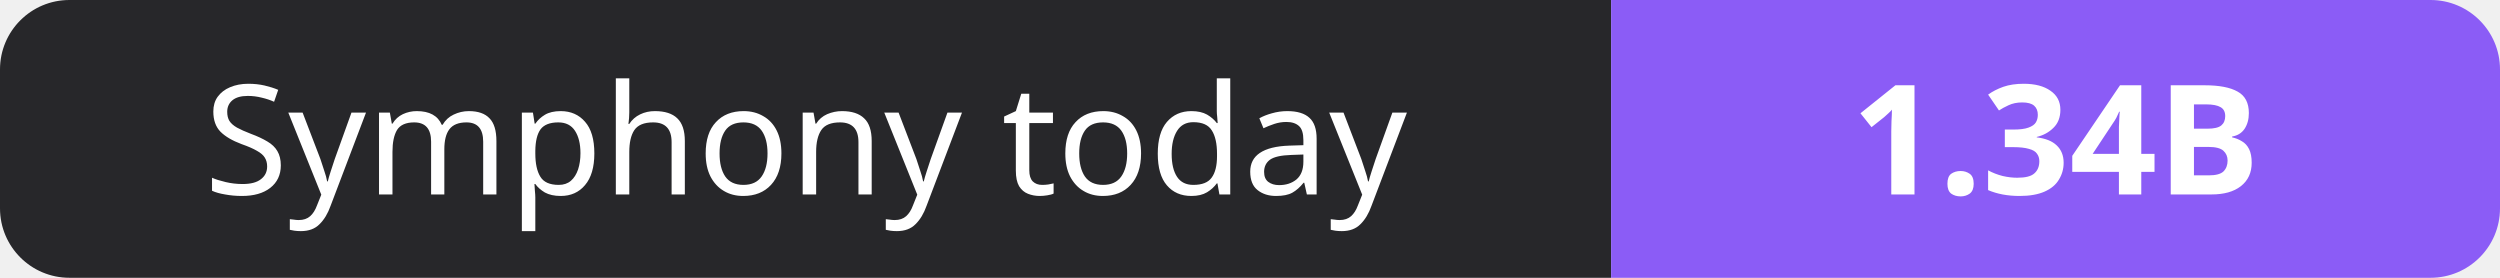
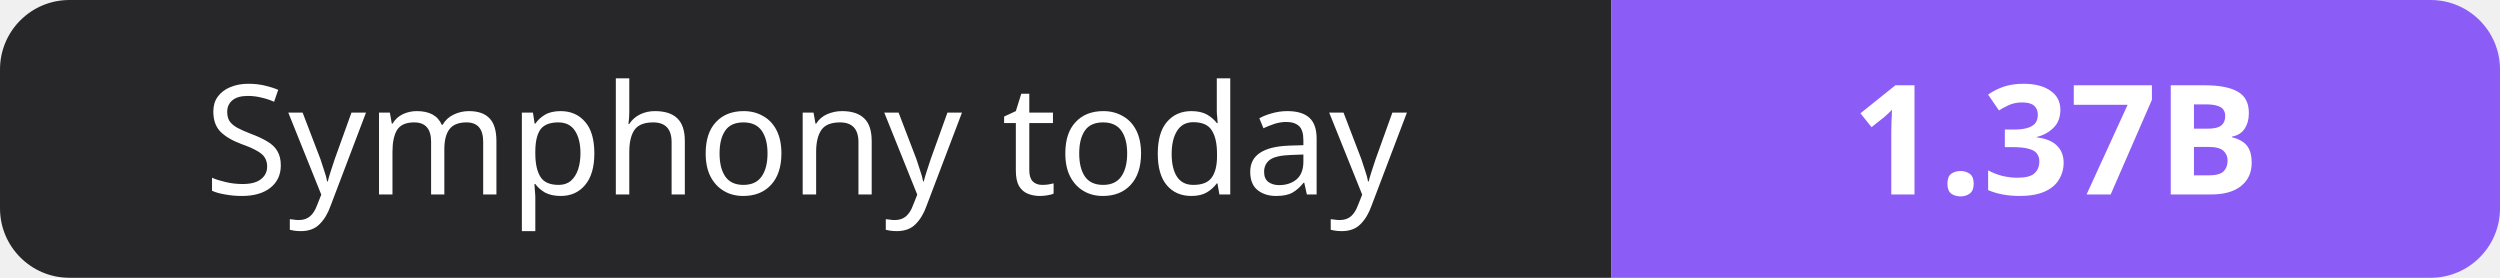
- <svg xmlns="http://www.w3.org/2000/svg" width="180" height="20" role="img" aria-label="Symphony today: 1.34B">
+ <svg xmlns="http://www.w3.org/2000/svg" width="180" height="20" role="img" aria-label="Symphony today: 1.37B">
  <clipPath id="r">
    <rect width="180" height="20" rx="5" fill="#fff" />
  </clipPath>
  <g clip-path="url(#r)">
    <rect width="116" height="20" fill="#27272a" />
    <rect x="116" width="64" height="20" fill="#8b5cf6" />
  </g>
  <g fill="#fff" text-anchor="middle" font-family="Verdana,Geneva,sans-serif" font-size="11">
    <text x="58.0" y="14">Symphony today</text>
-     <text x="148.0" y="14" font-weight="700">1.34B</text>
+     <text x="148.0" y="14" font-weight="700">1.37B</text>
  </g>
</svg>
